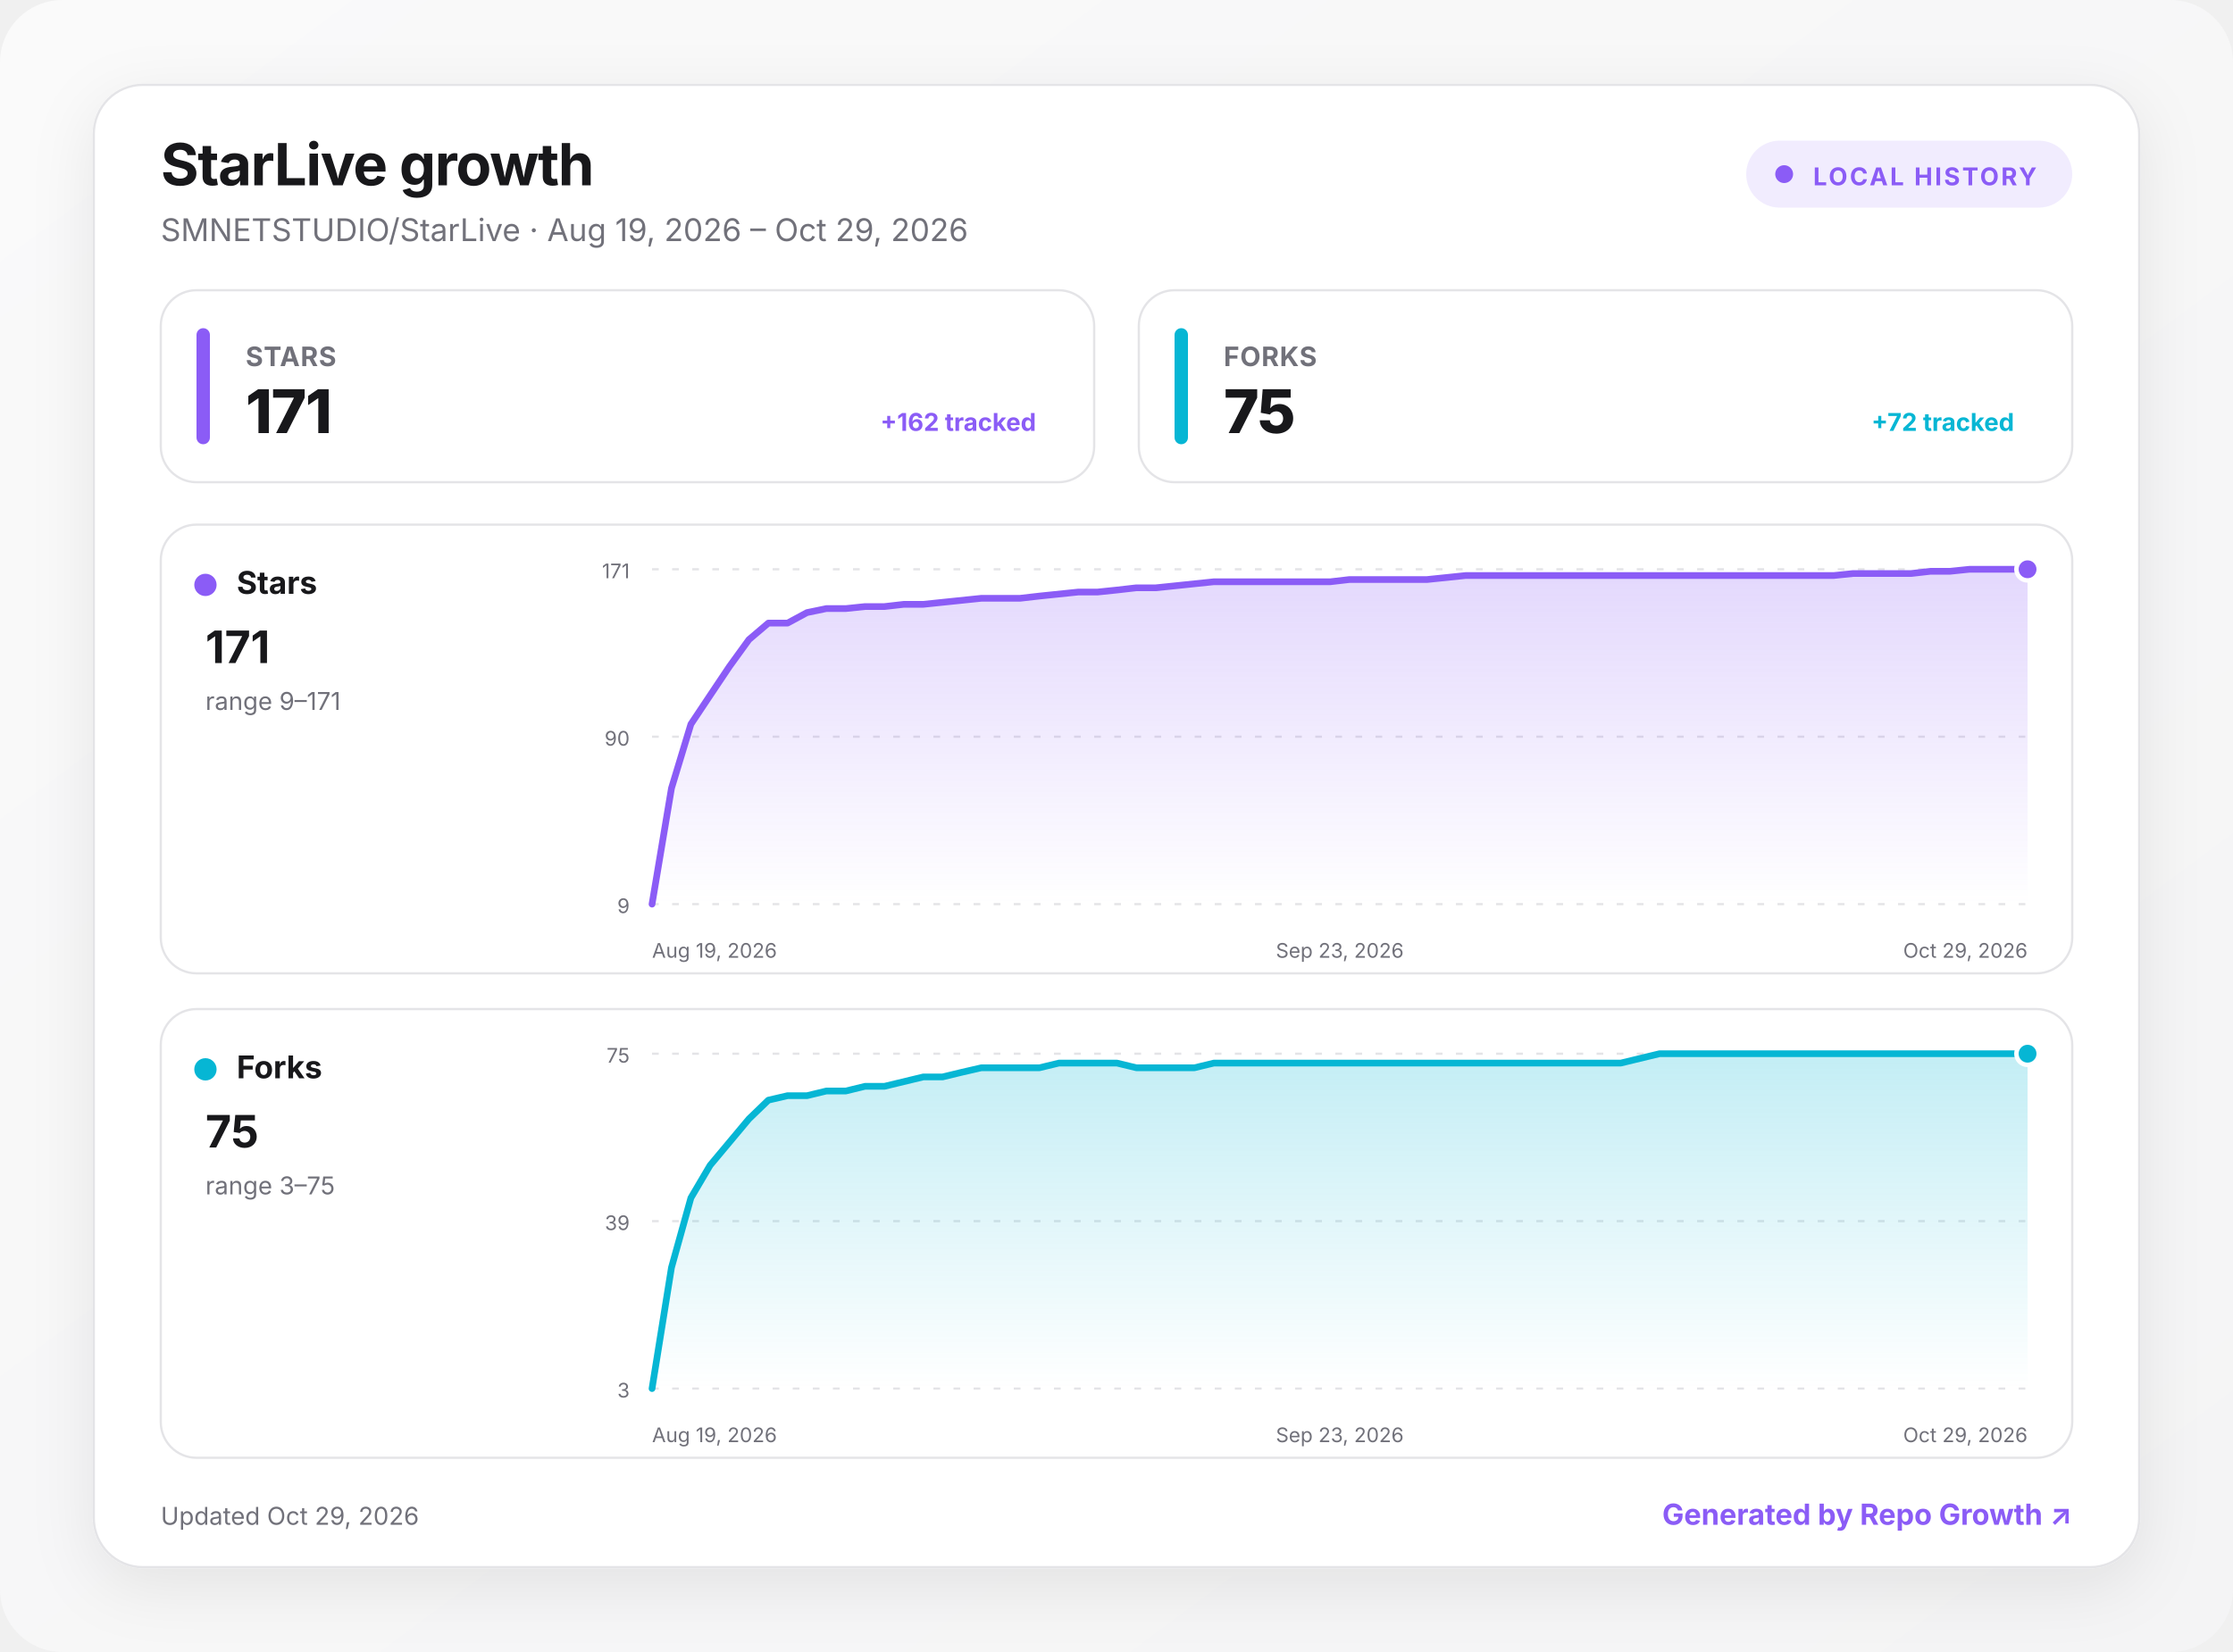
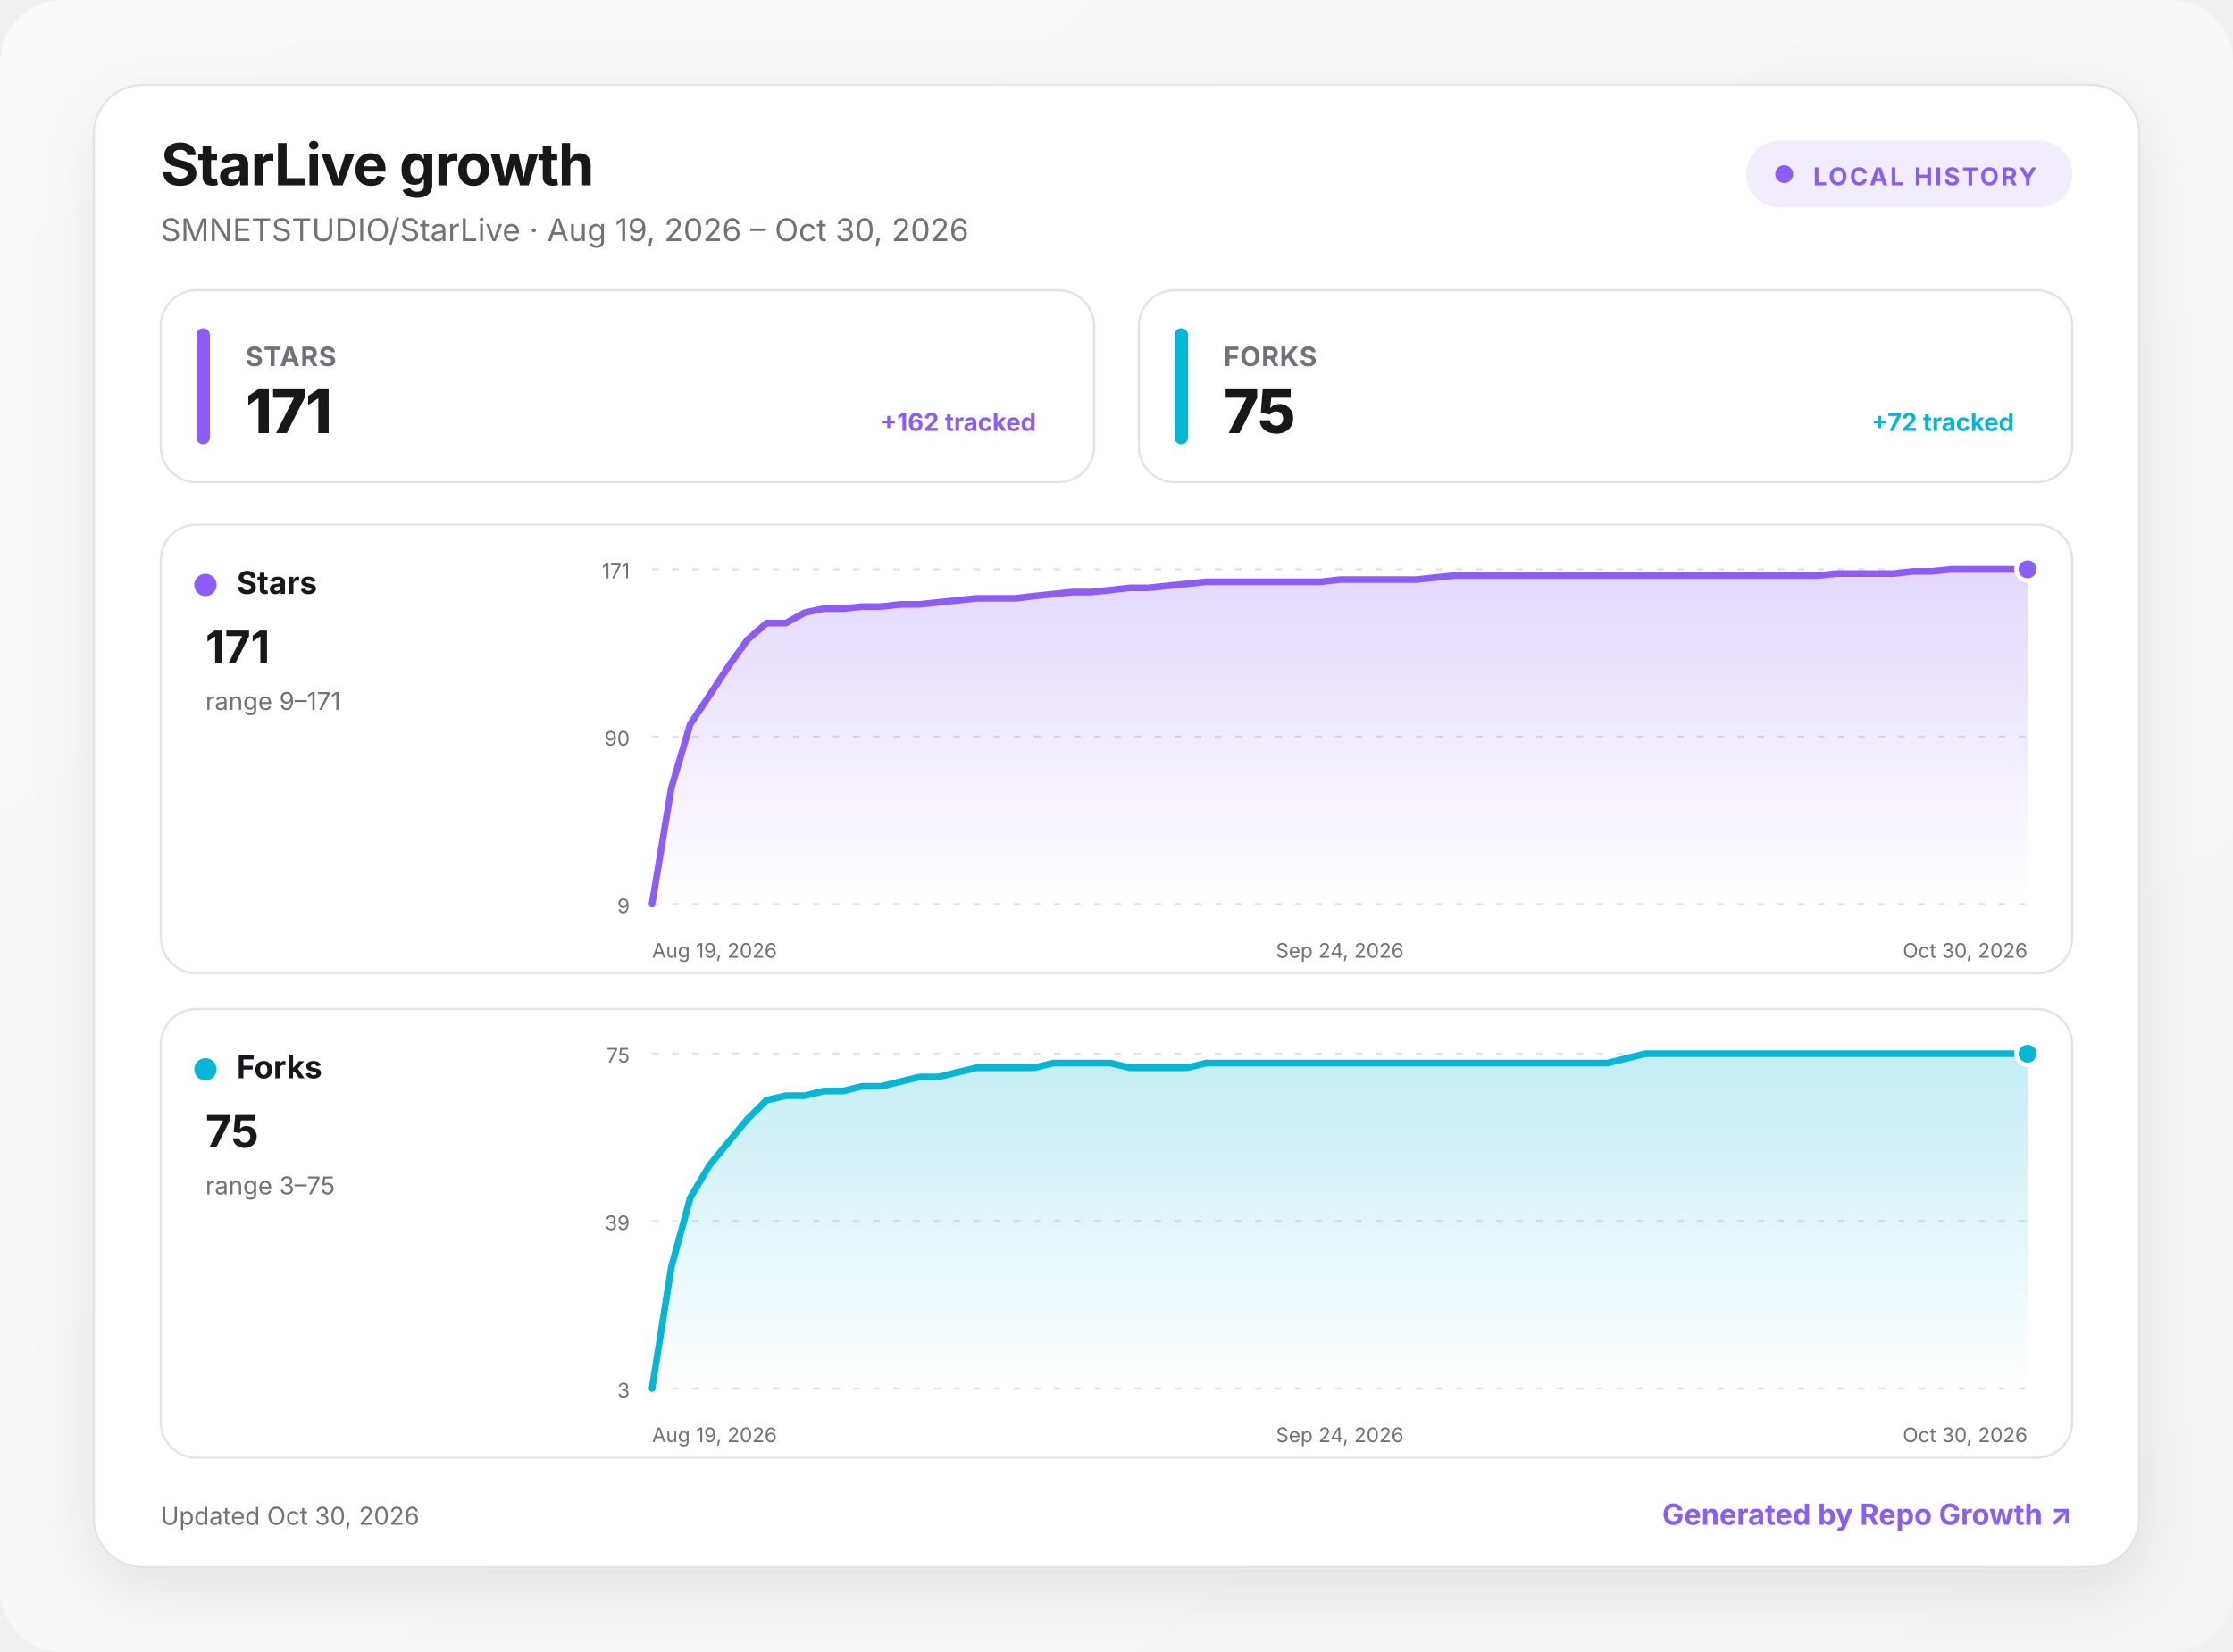
<svg xmlns="http://www.w3.org/2000/svg" width="1000" height="740" viewBox="0 0 1000 740" role="img" aria-labelledby="title desc">
  <defs>
    <linearGradient id="background" x1="0" y1="0" x2="1" y2="1">
      <stop offset="0" stop-color="#fafafa" />
      <stop offset="1" stop-color="#f4f4f5" />
    </linearGradient>
    <linearGradient id="fill-stars" x1="0" y1="0" x2="0" y2="1">
      <stop offset="0" stop-color="#8b5cf6" stop-opacity=".24" />
      <stop offset="1" stop-color="#8b5cf6" stop-opacity="0" />
    </linearGradient>
    <linearGradient id="fill-forks" x1="0" y1="0" x2="0" y2="1">
      <stop offset="0" stop-color="#06b6d4" stop-opacity=".24" />
      <stop offset="1" stop-color="#06b6d4" stop-opacity="0" />
    </linearGradient>
    <filter id="shadow" x="-10%" y="-10%" width="120%" height="130%">
      <feDropShadow dx="0" dy="8" stdDeviation="14" flood-color="#18181b" flood-opacity=".08" />
    </filter>
    <style>
      :root { color-scheme: light dark; }
      .bg { fill: url(#background); }
      .surface { fill: #ffffff; stroke: #e4e4e7; }
      .panel { fill: #ffffff; stroke: #e4e4e7; }
      .primary { fill: #18181b; }
      .secondary { fill: #71717a; }
      .grid { stroke: #e4e4e7; }
      text { font-family: Inter, ui-sans-serif, system-ui, -apple-system, BlinkMacSystemFont, "Segoe UI", sans-serif; }
      @media (prefers-color-scheme: dark) {
        .bg { fill: #09090b; }
        .surface, .panel { fill: #111113; stroke: #27272a; }
        .primary { fill: #fafafa; }
        .secondary { fill: #a1a1aa; }
        .grid { stroke: #27272a; }
      }
    </style>
  </defs>
  <rect class="bg" width="1000" height="740" rx="28" />
  <g transform="translate(42 38)">
    <rect x="0" y="0" width="916" height="664" rx="22" class="surface" filter="url(#shadow)" />
    <text x="30" y="45" class="primary" font-size="26" font-weight="750" letter-spacing="-.5">StarLive growth</text>
-     <text x="30" y="70" class="secondary" font-size="14">SMNETSTUDIO/StarLive · Aug 19, 2026 – Oct 29, 2026</text>
+     <text x="30" y="70" class="secondary" font-size="14">SMNETSTUDIO/StarLive · Aug 19, 2026 – Oct 30, 2026</text>
    <g transform="translate(740 25)">
      <rect width="146" height="30" rx="15" fill="#8b5cf6" fill-opacity=".12" />
      <circle cx="17" cy="15" r="4" fill="#8b5cf6" />
      <text x="30" y="20" fill="#8b5cf6" font-size="11" font-weight="700" letter-spacing="1">LOCAL HISTORY</text>
    </g>
    <g transform="translate(30 92)">
      <rect width="418" height="86" rx="16" class="panel" />
      <rect x="16" y="17" width="6" height="52" rx="3" fill="#8b5cf6" />
      <text x="38" y="34" class="secondary" font-size="12" font-weight="650" letter-spacing=".3">STARS</text>
      <text x="38" y="64" class="primary" font-size="27" font-weight="760" letter-spacing="-.5">171</text>
      <text x="392" y="63" text-anchor="end" fill="#8b5cf6" font-size="11" font-weight="650">+162 tracked</text>
    </g>
    <g transform="translate(468 92)">
      <rect width="418" height="86" rx="16" class="panel" />
      <rect x="16" y="17" width="6" height="52" rx="3" fill="#06b6d4" />
      <text x="38" y="34" class="secondary" font-size="12" font-weight="650" letter-spacing=".3">FORKS</text>
      <text x="38" y="64" class="primary" font-size="27" font-weight="760" letter-spacing="-.5">75</text>
      <text x="392" y="63" text-anchor="end" fill="#06b6d4" font-size="11" font-weight="650">+72 tracked</text>
    </g>
    <g transform="translate(30 197)">
      <rect width="856" height="201" rx="16" class="panel" />
      <circle cx="20" cy="27" r="5" fill="#8b5cf6" />
      <text x="34" y="31" class="primary" font-size="14" font-weight="700">Stars</text>
      <text x="20" y="62" class="primary" font-size="20" font-weight="750">171</text>
      <text x="20" y="83" class="secondary" font-size="11">range 9–171</text>
      <line x1="220" x2="836" y1="20" y2="20" class="grid" stroke-width="1" stroke-dasharray="3 6" />
      <text x="210" y="24" text-anchor="end" class="secondary" font-size="9">171</text>
      <line x1="220" x2="836" y1="95" y2="95" class="grid" stroke-width="1" stroke-dasharray="3 6" />
      <text x="210" y="99" text-anchor="end" class="secondary" font-size="9">90</text>
      <line x1="220" x2="836" y1="170" y2="170" class="grid" stroke-width="1" stroke-dasharray="3 6" />
      <text x="210" y="174" text-anchor="end" class="secondary" font-size="9">9</text>
-       <path d="M220 170 L228.7 118.1 L237.4 89.4 L246 76.5 L254.7 63.5 L263.4 51.5 L272.1 44.1 L280.7 44.1 L289.4 39.4 L298.1 37.6 L306.8 37.6 L315.4 36.7 L324.1 36.7 L332.8 35.7 L341.5 35.7 L350.1 34.8 L358.8 33.9 L367.5 33 L376.2 33 L384.8 33 L393.5 32 L402.2 31.1 L410.9 30.2 L419.5 30.2 L428.2 29.3 L436.9 28.3 L445.6 28.3 L454.3 27.4 L462.9 26.5 L471.6 25.6 L480.3 25.6 L489 25.6 L497.6 25.6 L506.3 25.6 L515 25.6 L523.7 25.6 L532.3 24.6 L541 24.6 L549.7 24.6 L558.4 24.6 L567 24.6 L575.7 23.7 L584.4 22.8 L593.1 22.8 L601.7 22.8 L610.4 22.8 L619.1 22.8 L627.8 22.8 L636.5 22.8 L645.1 22.8 L653.8 22.8 L662.5 22.8 L671.2 22.8 L679.8 22.8 L688.5 22.8 L697.2 22.8 L705.9 22.8 L714.5 22.8 L723.2 22.8 L731.9 22.8 L740.6 22.8 L749.2 22.8 L757.9 21.9 L766.6 21.9 L775.3 21.9 L783.9 21.9 L792.6 20.9 L801.3 20.9 L810 20 L818.6 20 L827.3 20 L836 20 L836 170 L220 170 Z" fill="url(#fill-stars)" />
-       <path d="M220 170 L228.7 118.1 L237.4 89.4 L246 76.5 L254.7 63.5 L263.4 51.5 L272.1 44.1 L280.7 44.1 L289.4 39.4 L298.1 37.6 L306.8 37.6 L315.4 36.7 L324.1 36.7 L332.8 35.7 L341.5 35.7 L350.1 34.8 L358.8 33.9 L367.5 33 L376.2 33 L384.8 33 L393.5 32 L402.2 31.1 L410.9 30.2 L419.5 30.2 L428.2 29.3 L436.9 28.3 L445.6 28.3 L454.3 27.4 L462.9 26.5 L471.6 25.6 L480.3 25.6 L489 25.6 L497.6 25.6 L506.3 25.6 L515 25.6 L523.7 25.6 L532.3 24.6 L541 24.6 L549.7 24.6 L558.4 24.6 L567 24.6 L575.7 23.7 L584.4 22.8 L593.1 22.8 L601.7 22.8 L610.4 22.8 L619.1 22.8 L627.8 22.8 L636.5 22.8 L645.1 22.8 L653.8 22.8 L662.5 22.8 L671.2 22.8 L679.8 22.8 L688.5 22.8 L697.2 22.8 L705.9 22.8 L714.5 22.8 L723.2 22.8 L731.9 22.8 L740.6 22.8 L749.2 22.8 L757.9 21.9 L766.6 21.9 L775.3 21.9 L783.9 21.9 L792.6 20.9 L801.3 20.9 L810 20 L818.6 20 L827.3 20 L836 20" fill="none" stroke="#8b5cf6" stroke-width="3" stroke-linecap="round" stroke-linejoin="round" />
+       <path d="M220 170 L228.6 118.1 L237.1 89.4 L245.7 76.5 L254.2 63.5 L262.8 51.5 L271.3 44.1 L279.9 44.1 L288.4 39.4 L297 37.6 L305.6 37.6 L314.1 36.7 L322.7 36.7 L331.2 35.7 L339.8 35.7 L348.3 34.8 L356.9 33.9 L365.4 33 L374 33 L382.6 33 L391.1 32 L399.7 31.1 L408.2 30.2 L416.8 30.2 L425.3 29.3 L433.9 28.3 L442.4 28.3 L451 27.4 L459.6 26.5 L468.1 25.6 L476.7 25.6 L485.2 25.6 L493.8 25.6 L502.3 25.6 L510.9 25.6 L519.4 25.6 L528 24.6 L536.6 24.6 L545.1 24.6 L553.7 24.6 L562.2 24.6 L570.8 23.7 L579.3 22.8 L587.9 22.8 L596.4 22.8 L605 22.8 L613.6 22.8 L622.1 22.8 L630.7 22.8 L639.2 22.8 L647.8 22.8 L656.3 22.8 L664.9 22.8 L673.4 22.8 L682 22.8 L690.6 22.8 L699.1 22.8 L707.7 22.8 L716.2 22.8 L724.8 22.8 L733.3 22.8 L741.9 22.8 L750.4 21.9 L759 21.9 L767.6 21.9 L776.1 21.9 L784.7 20.9 L793.2 20.9 L801.8 20 L810.3 20 L818.9 20 L827.4 20 L836 20 L836 170 L220 170 Z" fill="url(#fill-stars)" />
+       <path d="M220 170 L228.6 118.1 L237.1 89.4 L245.7 76.5 L254.2 63.5 L262.8 51.5 L271.3 44.1 L279.9 44.1 L288.4 39.4 L297 37.6 L305.6 37.6 L314.1 36.7 L322.7 36.7 L331.2 35.7 L339.8 35.7 L348.3 34.8 L356.9 33.9 L365.4 33 L374 33 L382.6 33 L391.1 32 L399.7 31.1 L408.2 30.2 L416.8 30.2 L425.3 29.3 L433.9 28.3 L442.4 28.3 L451 27.4 L459.6 26.5 L468.1 25.6 L476.7 25.6 L485.2 25.6 L493.8 25.6 L502.3 25.6 L510.9 25.6 L519.4 25.6 L528 24.6 L536.6 24.6 L545.1 24.6 L553.7 24.6 L562.2 24.6 L570.8 23.7 L579.3 22.8 L587.9 22.8 L596.4 22.8 L605 22.8 L613.6 22.8 L622.1 22.8 L630.7 22.8 L639.2 22.8 L647.8 22.8 L656.3 22.8 L664.9 22.8 L673.4 22.8 L682 22.8 L690.6 22.8 L699.1 22.8 L707.7 22.8 L716.2 22.8 L724.8 22.8 L733.3 22.8 L741.9 22.8 L750.4 21.9 L759 21.9 L767.6 21.9 L776.1 21.9 L784.7 20.9 L793.2 20.9 L801.8 20 L810.3 20 L818.9 20 L827.4 20 L836 20" fill="none" stroke="#8b5cf6" stroke-width="3" stroke-linecap="round" stroke-linejoin="round" />
      <circle cx="836" cy="20" r="5" fill="#8b5cf6" stroke="#fff" stroke-width="2" />
      <text x="220" y="194" text-anchor="start" class="secondary" font-size="9">Aug 19, 2026</text>
-       <text x="528" y="194" text-anchor="middle" class="secondary" font-size="9">Sep 23, 2026</text>
-       <text x="836" y="194" text-anchor="end" class="secondary" font-size="9">Oct 29, 2026</text>
+       <text x="528" y="194" text-anchor="middle" class="secondary" font-size="9">Sep 24, 2026</text>
+       <text x="836" y="194" text-anchor="end" class="secondary" font-size="9">Oct 30, 2026</text>
    </g>
    <g transform="translate(30 414)">
      <rect width="856" height="201" rx="16" class="panel" />
      <circle cx="20" cy="27" r="5" fill="#06b6d4" />
      <text x="34" y="31" class="primary" font-size="14" font-weight="700">Forks</text>
      <text x="20" y="62" class="primary" font-size="20" font-weight="750">75</text>
      <text x="20" y="83" class="secondary" font-size="11">range 3–75</text>
      <line x1="220" x2="836" y1="20" y2="20" class="grid" stroke-width="1" stroke-dasharray="3 6" />
      <text x="210" y="24" text-anchor="end" class="secondary" font-size="9">75</text>
      <line x1="220" x2="836" y1="95" y2="95" class="grid" stroke-width="1" stroke-dasharray="3 6" />
      <text x="210" y="99" text-anchor="end" class="secondary" font-size="9">39</text>
      <line x1="220" x2="836" y1="170" y2="170" class="grid" stroke-width="1" stroke-dasharray="3 6" />
      <text x="210" y="174" text-anchor="end" class="secondary" font-size="9">3</text>
-       <path d="M220 170 L228.7 115.8 L237.4 84.6 L246 70 L254.7 59.6 L263.4 49.2 L272.1 40.8 L280.7 38.8 L289.4 38.8 L298.1 36.7 L306.8 36.7 L315.4 34.6 L324.1 34.6 L332.8 32.5 L341.5 30.4 L350.1 30.4 L358.8 28.3 L367.5 26.3 L376.2 26.3 L384.8 26.3 L393.5 26.3 L402.2 24.2 L410.9 24.2 L419.5 24.2 L428.2 24.2 L436.9 26.3 L445.6 26.3 L454.3 26.3 L462.9 26.3 L471.6 24.2 L480.3 24.2 L489 24.2 L497.6 24.2 L506.3 24.2 L515 24.2 L523.7 24.2 L532.3 24.2 L541 24.2 L549.7 24.2 L558.4 24.2 L567 24.2 L575.7 24.2 L584.4 24.2 L593.1 24.2 L601.7 24.2 L610.4 24.2 L619.1 24.2 L627.8 24.2 L636.5 24.2 L645.1 24.2 L653.8 24.2 L662.5 22.1 L671.2 20 L679.8 20 L688.5 20 L697.2 20 L705.9 20 L714.5 20 L723.2 20 L731.9 20 L740.6 20 L749.2 20 L757.9 20 L766.6 20 L775.3 20 L783.9 20 L792.6 20 L801.3 20 L810 20 L818.6 20 L827.3 20 L836 20 L836 170 L220 170 Z" fill="url(#fill-forks)" />
-       <path d="M220 170 L228.7 115.8 L237.4 84.6 L246 70 L254.7 59.6 L263.4 49.2 L272.1 40.8 L280.7 38.8 L289.4 38.8 L298.1 36.7 L306.8 36.7 L315.4 34.6 L324.1 34.6 L332.8 32.5 L341.5 30.4 L350.1 30.4 L358.8 28.3 L367.5 26.3 L376.2 26.3 L384.8 26.3 L393.5 26.3 L402.2 24.2 L410.9 24.2 L419.5 24.2 L428.2 24.2 L436.9 26.3 L445.6 26.3 L454.3 26.3 L462.9 26.3 L471.6 24.2 L480.3 24.2 L489 24.2 L497.6 24.2 L506.3 24.2 L515 24.2 L523.7 24.2 L532.3 24.2 L541 24.2 L549.7 24.2 L558.4 24.2 L567 24.2 L575.7 24.2 L584.4 24.2 L593.1 24.2 L601.7 24.2 L610.4 24.2 L619.1 24.2 L627.8 24.2 L636.5 24.2 L645.1 24.2 L653.8 24.2 L662.5 22.1 L671.2 20 L679.8 20 L688.5 20 L697.2 20 L705.9 20 L714.5 20 L723.2 20 L731.9 20 L740.6 20 L749.2 20 L757.9 20 L766.6 20 L775.3 20 L783.9 20 L792.6 20 L801.3 20 L810 20 L818.6 20 L827.3 20 L836 20" fill="none" stroke="#06b6d4" stroke-width="3" stroke-linecap="round" stroke-linejoin="round" />
+       <path d="M220 170 L228.6 115.8 L237.1 84.6 L245.7 70 L254.2 59.6 L262.8 49.2 L271.3 40.8 L279.9 38.8 L288.4 38.8 L297 36.7 L305.6 36.7 L314.1 34.6 L322.7 34.6 L331.2 32.5 L339.8 30.4 L348.3 30.4 L356.9 28.3 L365.4 26.3 L374 26.3 L382.6 26.3 L391.1 26.3 L399.7 24.2 L408.2 24.2 L416.8 24.2 L425.3 24.2 L433.9 26.3 L442.4 26.3 L451 26.3 L459.6 26.3 L468.1 24.2 L476.7 24.2 L485.2 24.2 L493.8 24.2 L502.3 24.2 L510.9 24.2 L519.4 24.2 L528 24.2 L536.6 24.2 L545.1 24.2 L553.7 24.2 L562.2 24.2 L570.8 24.2 L579.3 24.2 L587.9 24.2 L596.4 24.2 L605 24.2 L613.6 24.2 L622.1 24.2 L630.7 24.2 L639.2 24.2 L647.8 24.2 L656.3 22.1 L664.9 20 L673.4 20 L682 20 L690.6 20 L699.1 20 L707.7 20 L716.2 20 L724.8 20 L733.3 20 L741.9 20 L750.4 20 L759 20 L767.6 20 L776.1 20 L784.7 20 L793.2 20 L801.8 20 L810.3 20 L818.9 20 L827.4 20 L836 20 L836 170 L220 170 Z" fill="url(#fill-forks)" />
+       <path d="M220 170 L228.6 115.8 L237.1 84.6 L245.7 70 L254.2 59.6 L262.8 49.2 L271.3 40.8 L279.9 38.8 L288.4 38.8 L297 36.7 L305.6 36.7 L314.1 34.6 L322.7 34.6 L331.2 32.5 L339.8 30.4 L348.3 30.4 L356.9 28.3 L365.4 26.3 L374 26.3 L382.6 26.3 L391.1 26.3 L399.7 24.2 L408.2 24.2 L416.8 24.2 L425.3 24.2 L433.9 26.3 L442.4 26.3 L451 26.3 L459.6 26.3 L468.1 24.2 L476.7 24.2 L485.2 24.2 L493.8 24.2 L502.3 24.2 L510.9 24.2 L519.4 24.2 L528 24.2 L536.6 24.2 L545.1 24.2 L553.7 24.2 L562.2 24.2 L570.8 24.2 L579.3 24.2 L587.9 24.2 L596.4 24.2 L605 24.2 L613.6 24.2 L622.1 24.2 L630.7 24.2 L639.2 24.2 L647.8 24.2 L656.3 22.1 L664.9 20 L673.4 20 L682 20 L690.6 20 L699.1 20 L707.7 20 L716.2 20 L724.8 20 L733.3 20 L741.9 20 L750.4 20 L759 20 L767.6 20 L776.1 20 L784.7 20 L793.2 20 L801.8 20 L810.3 20 L818.9 20 L827.4 20 L836 20" fill="none" stroke="#06b6d4" stroke-width="3" stroke-linecap="round" stroke-linejoin="round" />
      <circle cx="836" cy="20" r="5" fill="#06b6d4" stroke="#fff" stroke-width="2" />
      <text x="220" y="194" text-anchor="start" class="secondary" font-size="9">Aug 19, 2026</text>
-       <text x="528" y="194" text-anchor="middle" class="secondary" font-size="9">Sep 23, 2026</text>
-       <text x="836" y="194" text-anchor="end" class="secondary" font-size="9">Oct 29, 2026</text>
+       <text x="528" y="194" text-anchor="middle" class="secondary" font-size="9">Sep 24, 2026</text>
+       <text x="836" y="194" text-anchor="end" class="secondary" font-size="9">Oct 30, 2026</text>
    </g>
-     <text x="30" y="645" class="secondary" font-size="11">Updated Oct 29, 2026</text>
+     <text x="30" y="645" class="secondary" font-size="11">Updated Oct 30, 2026</text>
    <a href="https://github.com/MacRimi/repo-growth" target="_blank" aria-label="Open the Repo Growth project">
      <text x="886" y="645" fill="#8b5cf6" text-anchor="end" font-size="13" font-weight="700">Generated by Repo Growth ↗</text>
    </a>
  </g>
</svg>
